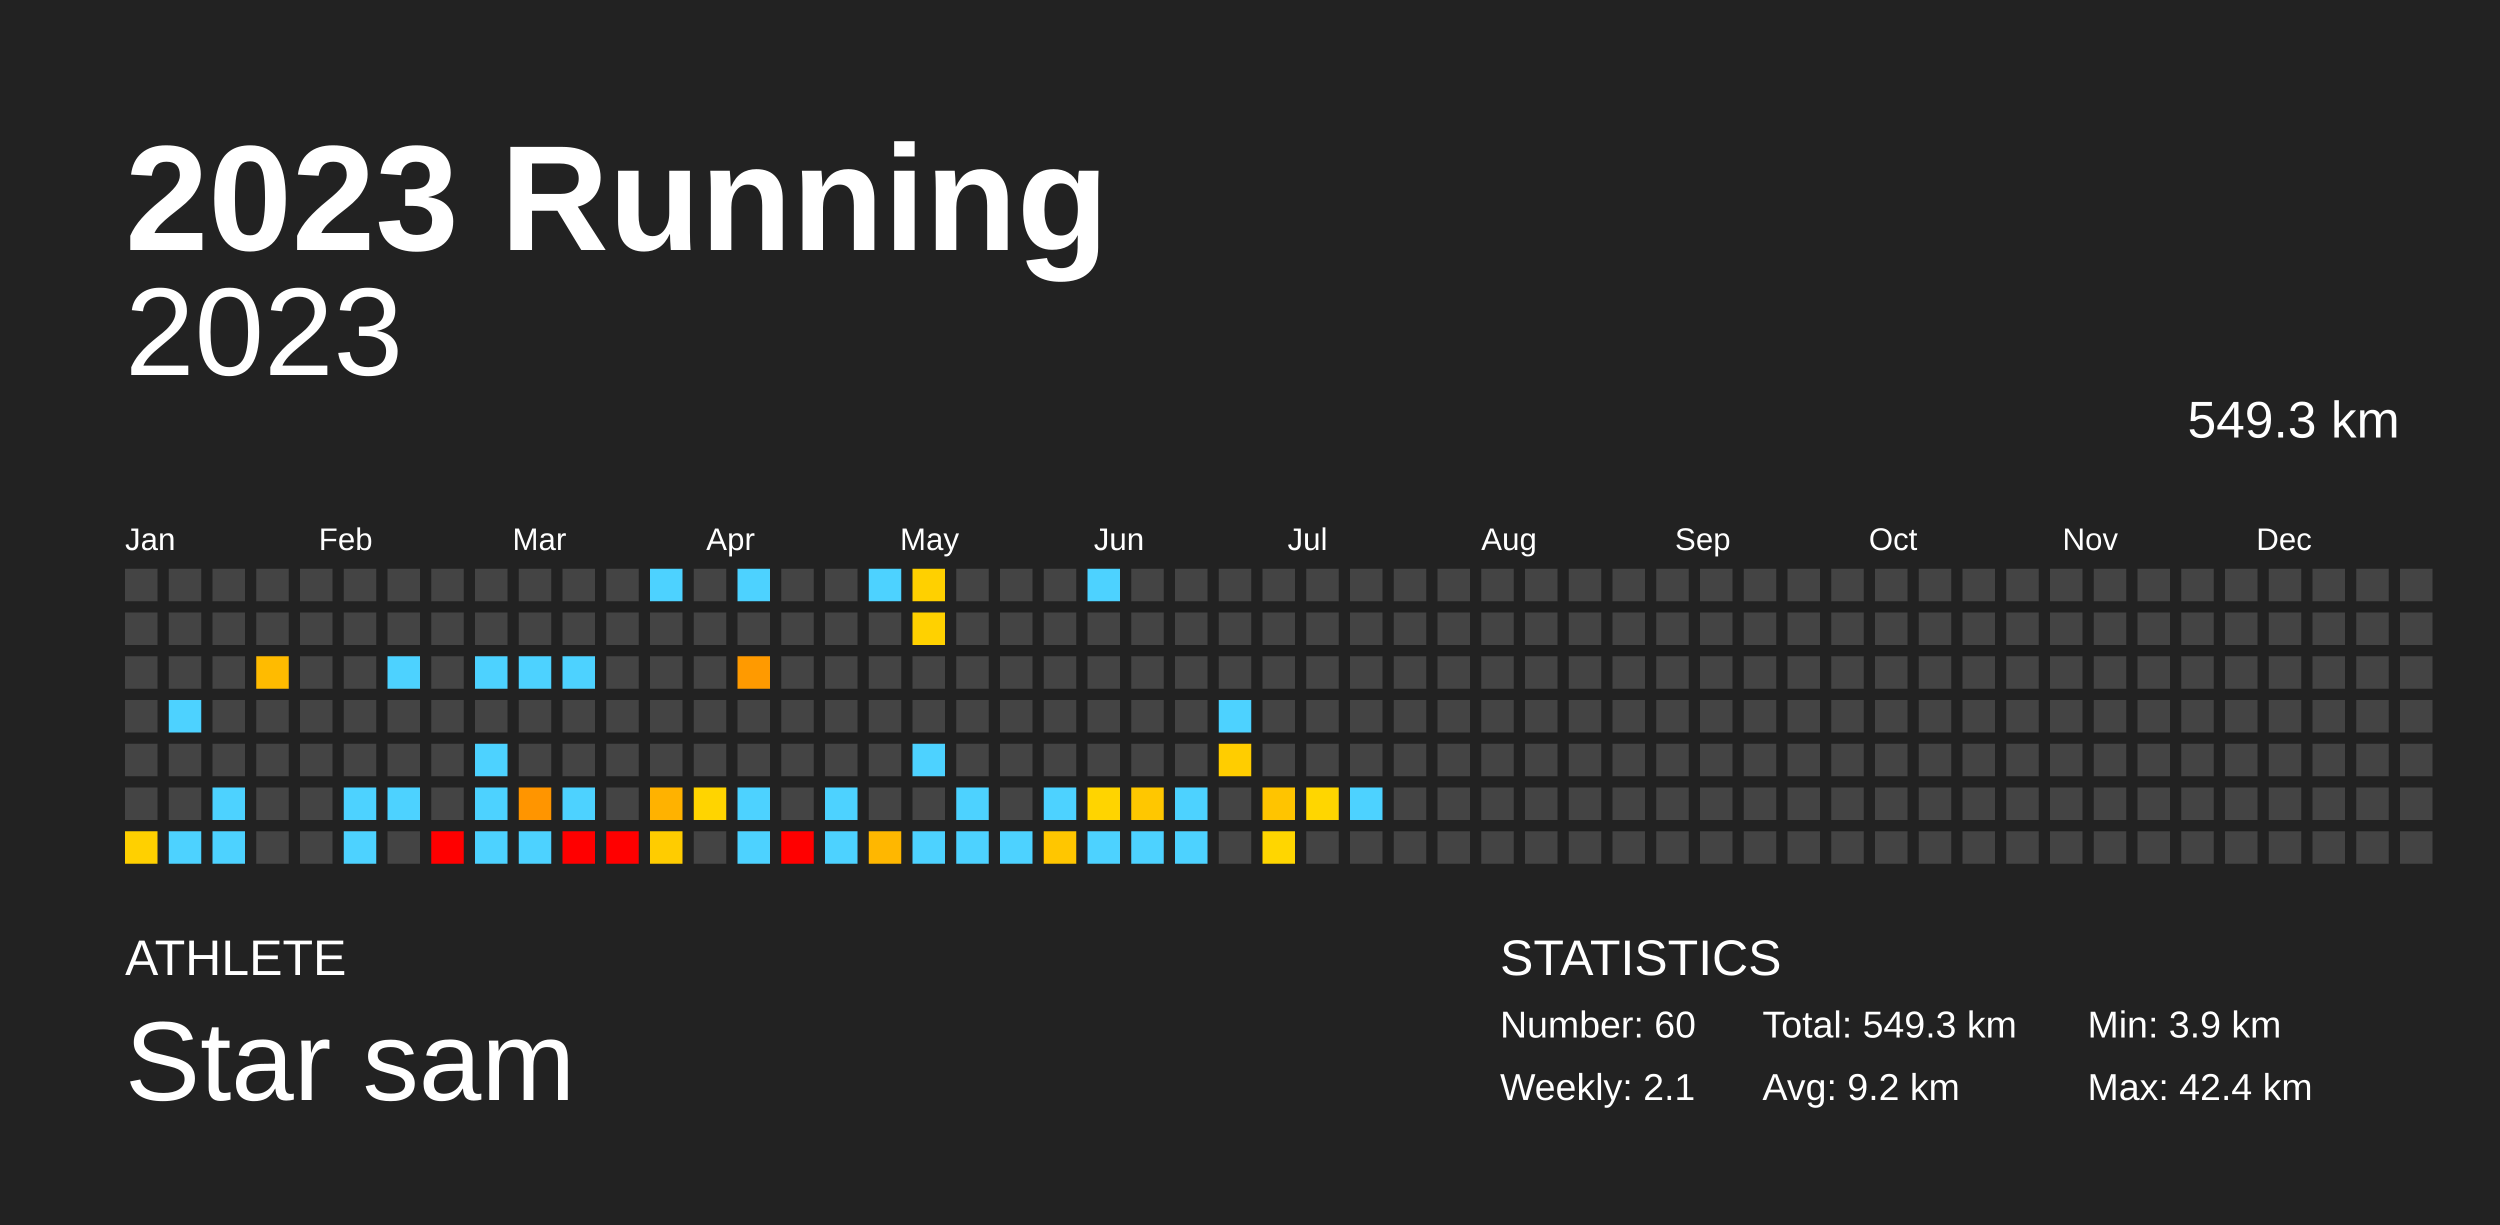
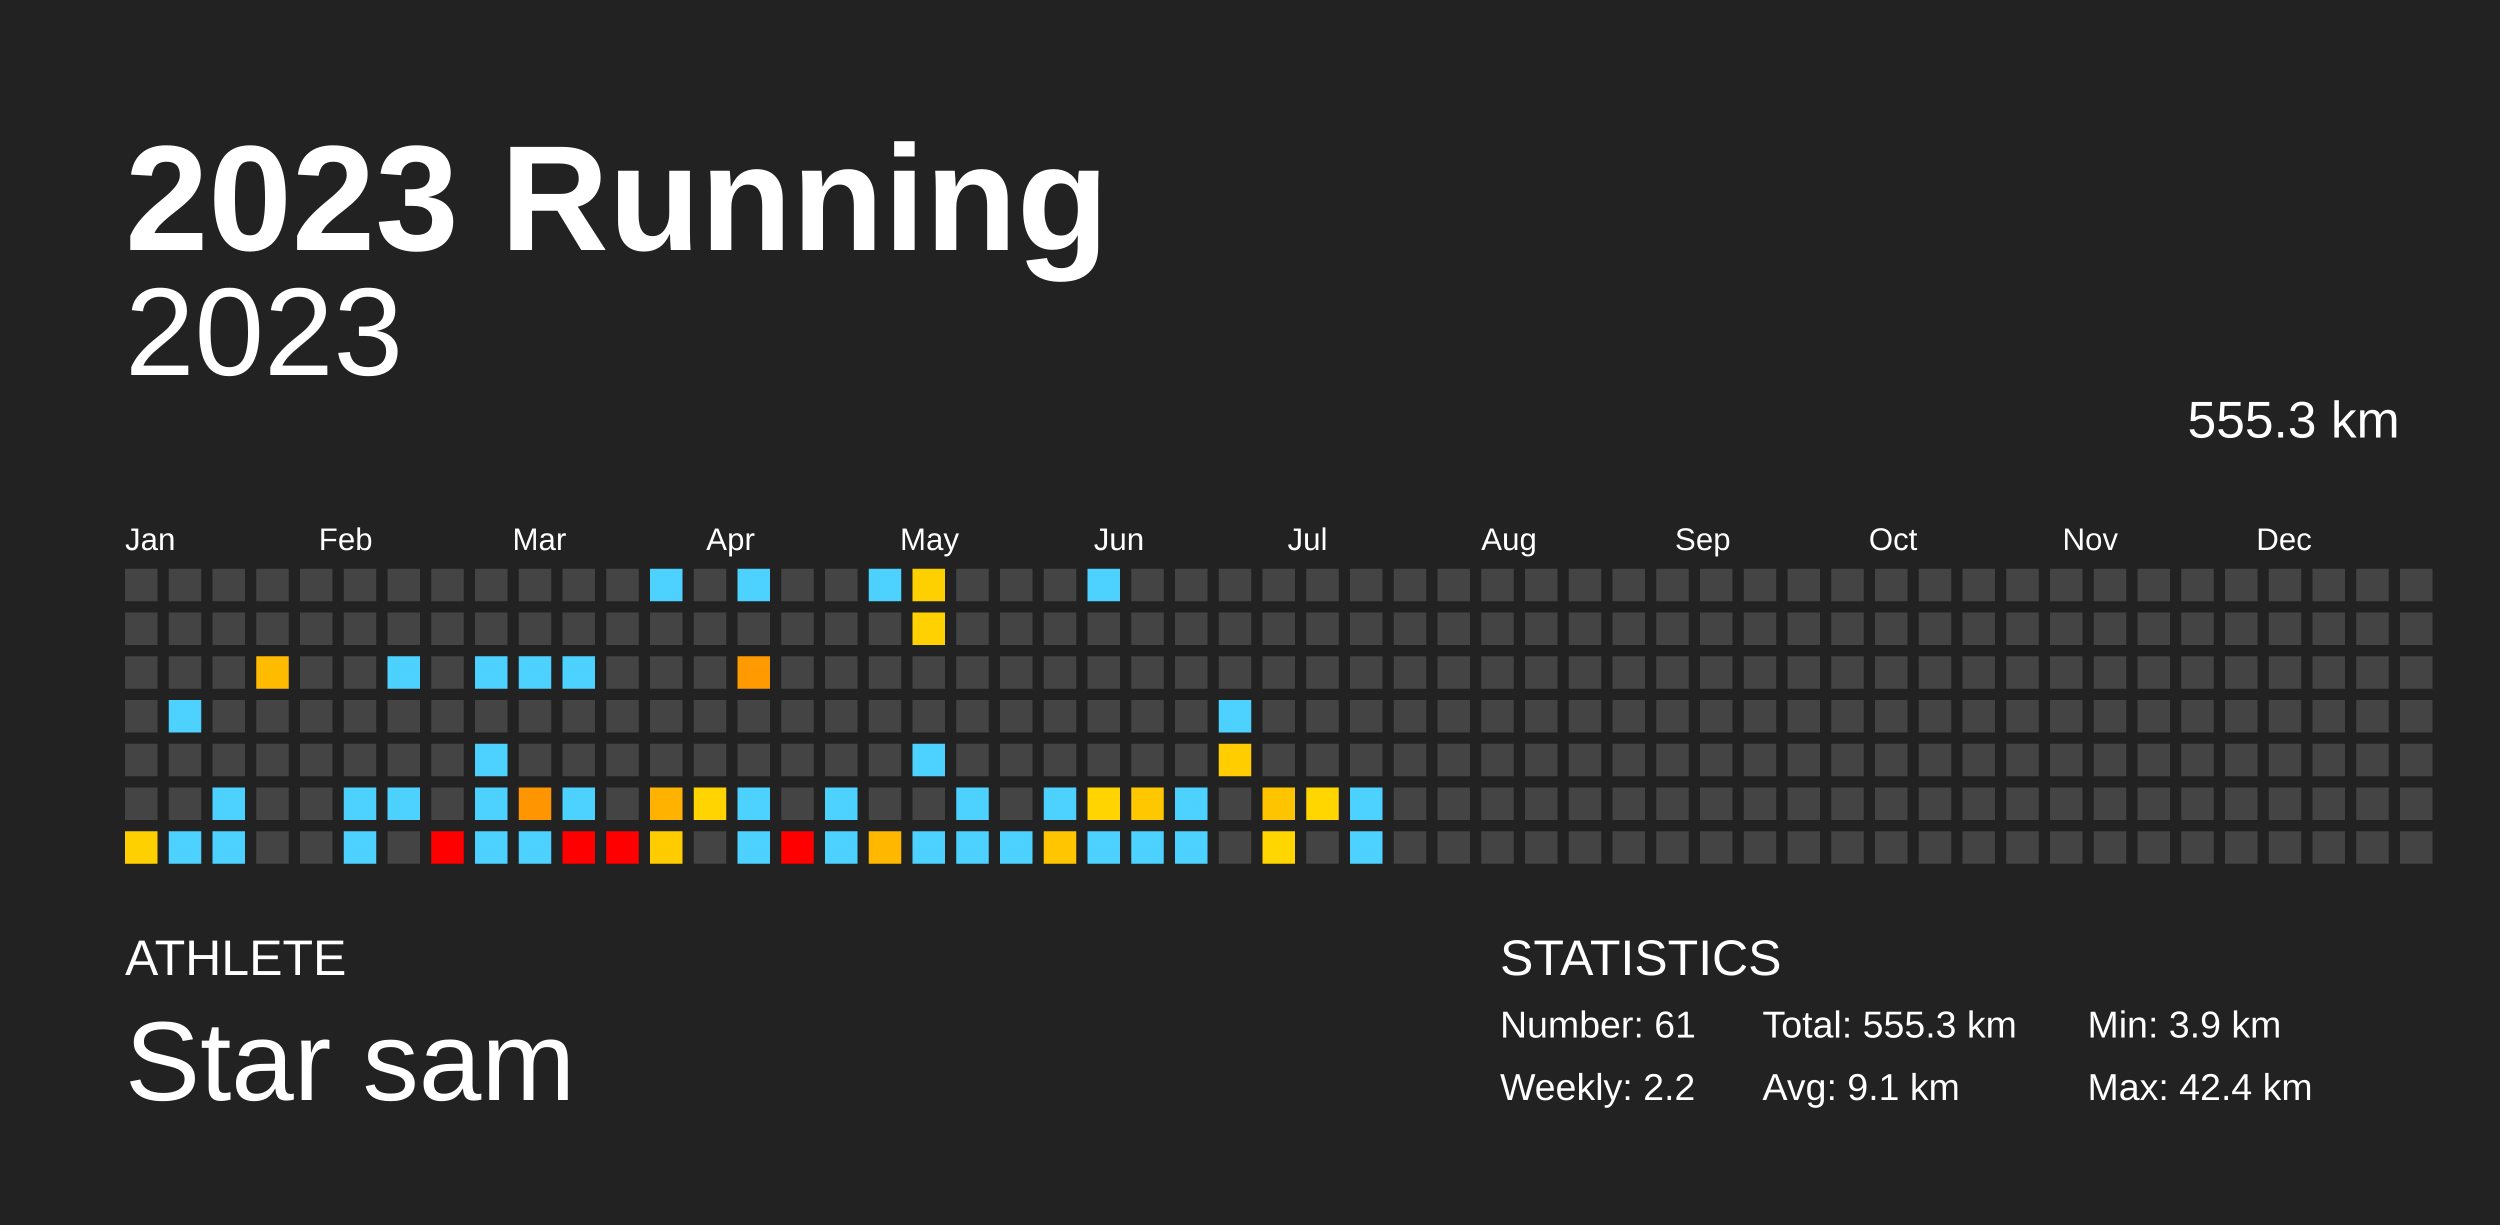
<svg xmlns="http://www.w3.org/2000/svg" baseProfile="full" height="98mm" version="1.1" viewBox="0,0,200,98" width="200mm">
  <defs />
  <rect fill="#222222" height="98" width="200" x="0" y="0" />
  <text fill="#FFFFFF" style="font-size:12px; font-family:Arial; font-weight:bold;" x="10" y="20">2023 Running</text>
  <text fill="#FFFFFF" style="font-size:4px; font-family:Arial" x="10" y="78">ATHLETE</text>
  <text fill="#FFFFFF" style="font-size:9px; font-family:Arial" x="10" y="88">Star sam</text>
  <text fill="#FFFFFF" style="font-size:4px; font-family:Arial" x="120" y="78">STATISTICS</text>
-   <text fill="#FFFFFF" style="font-size:3px; font-family:Arial" x="120" y="83">Number: 60</text>
-   <text fill="#FFFFFF" style="font-size:3px; font-family:Arial" x="120" y="88">Weekly: 2.1</text>
-   <text fill="#FFFFFF" style="font-size:3px; font-family:Arial" x="141" y="83">Total: 549.3 km</text>
-   <text fill="#FFFFFF" style="font-size:3px; font-family:Arial" x="141" y="88">Avg: 9.2 km</text>
+   <text fill="#FFFFFF" style="font-size:3px; font-family:Arial" x="120" y="83">Number: 61</text>
+   <text fill="#FFFFFF" style="font-size:3px; font-family:Arial" x="120" y="88">Weekly: 2.2</text>
+   <text fill="#FFFFFF" style="font-size:3px; font-family:Arial" x="141" y="83">Total: 555.3 km</text>
+   <text fill="#FFFFFF" style="font-size:3px; font-family:Arial" x="141" y="88">Avg: 9.1 km</text>
  <text fill="#FFFFFF" style="font-size:3px; font-family:Arial" x="167" y="83">Min: 3.9 km</text>
  <text fill="#FFFFFF" style="font-size:3px; font-family:Arial" x="167" y="88">Max: 42.4 km</text>
  <text alignment-baseline="hanging" fill="#FFFFFF" style="font-size:10.0px; font-family:Arial;" x="10" y="30">2023</text>
-   <text alignment-baseline="hanging" fill="#FFFFFF" style="font-size:4.125px; font-family:Arial;" x="175" y="35">549.3 km</text>
+   <text alignment-baseline="hanging" fill="#FFFFFF" style="font-size:4.125px; font-family:Arial;" x="175" y="35">555.3 km</text>
  <text fill="#FFFFFF" style="font-size:2.5px; font-family:Arial" x="10.0" y="44">Jan</text>
  <text fill="#FFFFFF" style="font-size:2.5px; font-family:Arial" x="25.5" y="44">Feb</text>
  <text fill="#FFFFFF" style="font-size:2.5px; font-family:Arial" x="41.0" y="44">Mar</text>
  <text fill="#FFFFFF" style="font-size:2.5px; font-family:Arial" x="56.5" y="44">Apr</text>
  <text fill="#FFFFFF" style="font-size:2.5px; font-family:Arial" x="72.0" y="44">May</text>
  <text fill="#FFFFFF" style="font-size:2.5px; font-family:Arial" x="87.5" y="44">Jun</text>
  <text fill="#FFFFFF" style="font-size:2.5px; font-family:Arial" x="103.0" y="44">Jul</text>
  <text fill="#FFFFFF" style="font-size:2.5px; font-family:Arial" x="118.5" y="44">Aug</text>
  <text fill="#FFFFFF" style="font-size:2.5px; font-family:Arial" x="134.0" y="44">Sep</text>
  <text fill="#FFFFFF" style="font-size:2.5px; font-family:Arial" x="149.5" y="44">Oct</text>
  <text fill="#FFFFFF" style="font-size:2.5px; font-family:Arial" x="165.0" y="44">Nov</text>
  <text fill="#FFFFFF" style="font-size:2.5px; font-family:Arial" x="180.5" y="44">Dec</text>
  <rect fill="#444444" height="2.6" width="2.6" x="10.0" y="45.5" />
  <rect fill="#444444" height="2.6" width="2.6" x="10.0" y="49.0" />
  <rect fill="#444444" height="2.6" width="2.6" x="10.0" y="52.5" />
  <rect fill="#444444" height="2.6" width="2.6" x="10.0" y="56.0" />
  <rect fill="#444444" height="2.6" width="2.6" x="10.0" y="59.5" />
  <rect fill="#444444" height="2.6" width="2.6" x="10.0" y="63.0" />
  <rect fill="#ffd000" height="2.6" width="2.6" x="10.0" y="66.5" />
  <rect fill="#444444" height="2.6" width="2.6" x="13.5" y="45.5" />
  <rect fill="#444444" height="2.6" width="2.6" x="13.5" y="49.0" />
  <rect fill="#444444" height="2.6" width="2.6" x="13.5" y="52.5" />
  <rect fill="#4dd2ff" height="2.6" width="2.6" x="13.5" y="56.0" />
  <rect fill="#444444" height="2.6" width="2.6" x="13.5" y="59.5" />
  <rect fill="#444444" height="2.6" width="2.6" x="13.5" y="63.0" />
  <rect fill="#4dd2ff" height="2.6" width="2.6" x="13.5" y="66.5" />
  <rect fill="#444444" height="2.6" width="2.6" x="17.0" y="45.5" />
  <rect fill="#444444" height="2.6" width="2.6" x="17.0" y="49.0" />
  <rect fill="#444444" height="2.6" width="2.6" x="17.0" y="52.5" />
  <rect fill="#444444" height="2.6" width="2.6" x="17.0" y="56.0" />
  <rect fill="#444444" height="2.6" width="2.6" x="17.0" y="59.5" />
  <rect fill="#4dd2ff" height="2.6" width="2.6" x="17.0" y="63.0" />
  <rect fill="#4dd2ff" height="2.6" width="2.6" x="17.0" y="66.5" />
  <rect fill="#444444" height="2.6" width="2.6" x="20.5" y="45.5" />
  <rect fill="#444444" height="2.6" width="2.6" x="20.5" y="49.0" />
  <rect fill="#ffbb00" height="2.6" width="2.6" x="20.5" y="52.5" />
  <rect fill="#444444" height="2.6" width="2.6" x="20.5" y="56.0" />
  <rect fill="#444444" height="2.6" width="2.6" x="20.5" y="59.5" />
  <rect fill="#444444" height="2.6" width="2.6" x="20.5" y="63.0" />
  <rect fill="#444444" height="2.6" width="2.6" x="20.5" y="66.5" />
  <rect fill="#444444" height="2.6" width="2.6" x="24.0" y="45.5" />
  <rect fill="#444444" height="2.6" width="2.6" x="24.0" y="49.0" />
  <rect fill="#444444" height="2.6" width="2.6" x="24.0" y="52.5" />
  <rect fill="#444444" height="2.6" width="2.6" x="24.0" y="56.0" />
  <rect fill="#444444" height="2.6" width="2.6" x="24.0" y="59.5" />
  <rect fill="#444444" height="2.6" width="2.6" x="24.0" y="63.0" />
  <rect fill="#444444" height="2.6" width="2.6" x="24.0" y="66.5" />
  <rect fill="#444444" height="2.6" width="2.6" x="27.5" y="45.5" />
  <rect fill="#444444" height="2.6" width="2.6" x="27.5" y="49.0" />
  <rect fill="#444444" height="2.6" width="2.6" x="27.5" y="52.5" />
  <rect fill="#444444" height="2.6" width="2.6" x="27.5" y="56.0" />
  <rect fill="#444444" height="2.6" width="2.6" x="27.5" y="59.5" />
  <rect fill="#4dd2ff" height="2.6" width="2.6" x="27.5" y="63.0" />
  <rect fill="#4dd2ff" height="2.6" width="2.6" x="27.5" y="66.5" />
  <rect fill="#444444" height="2.6" width="2.6" x="31.0" y="45.5" />
  <rect fill="#444444" height="2.6" width="2.6" x="31.0" y="49.0" />
  <rect fill="#4dd2ff" height="2.6" width="2.6" x="31.0" y="52.5" />
  <rect fill="#444444" height="2.6" width="2.6" x="31.0" y="56.0" />
  <rect fill="#444444" height="2.6" width="2.6" x="31.0" y="59.5" />
  <rect fill="#4dd2ff" height="2.6" width="2.6" x="31.0" y="63.0" />
  <rect fill="#444444" height="2.6" width="2.6" x="31.0" y="66.5" />
  <rect fill="#444444" height="2.6" width="2.6" x="34.5" y="45.5" />
  <rect fill="#444444" height="2.6" width="2.6" x="34.5" y="49.0" />
  <rect fill="#444444" height="2.6" width="2.6" x="34.5" y="52.5" />
  <rect fill="#444444" height="2.6" width="2.6" x="34.5" y="56.0" />
  <rect fill="#444444" height="2.6" width="2.6" x="34.5" y="59.5" />
  <rect fill="#444444" height="2.6" width="2.6" x="34.5" y="63.0" />
  <rect fill="red" height="2.6" width="2.6" x="34.5" y="66.5" />
  <rect fill="#444444" height="2.6" width="2.6" x="38.0" y="45.5" />
  <rect fill="#444444" height="2.6" width="2.6" x="38.0" y="49.0" />
  <rect fill="#4dd2ff" height="2.6" width="2.6" x="38.0" y="52.5" />
  <rect fill="#444444" height="2.6" width="2.6" x="38.0" y="56.0" />
  <rect fill="#4dd2ff" height="2.6" width="2.6" x="38.0" y="59.5" />
  <rect fill="#4dd2ff" height="2.6" width="2.6" x="38.0" y="63.0" />
  <rect fill="#4dd2ff" height="2.6" width="2.6" x="38.0" y="66.5" />
  <rect fill="#444444" height="2.6" width="2.6" x="41.5" y="45.5" />
  <rect fill="#444444" height="2.6" width="2.6" x="41.5" y="49.0" />
  <rect fill="#4dd2ff" height="2.6" width="2.6" x="41.5" y="52.5" />
  <rect fill="#444444" height="2.6" width="2.6" x="41.5" y="56.0" />
  <rect fill="#444444" height="2.6" width="2.6" x="41.5" y="59.5" />
  <rect fill="#ff9500" height="2.6" width="2.6" x="41.5" y="63.0" />
  <rect fill="#4dd2ff" height="2.6" width="2.6" x="41.5" y="66.5" />
  <rect fill="#444444" height="2.6" width="2.6" x="45.0" y="45.5" />
  <rect fill="#444444" height="2.6" width="2.6" x="45.0" y="49.0" />
  <rect fill="#4dd2ff" height="2.6" width="2.6" x="45.0" y="52.5" />
  <rect fill="#444444" height="2.6" width="2.6" x="45.0" y="56.0" />
  <rect fill="#444444" height="2.6" width="2.6" x="45.0" y="59.5" />
  <rect fill="#4dd2ff" height="2.6" width="2.6" x="45.0" y="63.0" />
  <rect fill="red" height="2.6" width="2.6" x="45.0" y="66.5" />
  <rect fill="#444444" height="2.6" width="2.6" x="48.5" y="45.5" />
  <rect fill="#444444" height="2.6" width="2.6" x="48.5" y="49.0" />
  <rect fill="#444444" height="2.6" width="2.6" x="48.5" y="52.5" />
  <rect fill="#444444" height="2.6" width="2.6" x="48.5" y="56.0" />
  <rect fill="#444444" height="2.6" width="2.6" x="48.5" y="59.5" />
  <rect fill="#444444" height="2.6" width="2.6" x="48.5" y="63.0" />
  <rect fill="red" height="2.6" width="2.6" x="48.5" y="66.5" />
  <rect fill="#4dd2ff" height="2.6" width="2.6" x="52.0" y="45.5" />
  <rect fill="#444444" height="2.6" width="2.6" x="52.0" y="49.0" />
  <rect fill="#444444" height="2.6" width="2.6" x="52.0" y="52.5" />
  <rect fill="#444444" height="2.6" width="2.6" x="52.0" y="56.0" />
  <rect fill="#444444" height="2.6" width="2.6" x="52.0" y="59.5" />
  <rect fill="#ffb200" height="2.6" width="2.6" x="52.0" y="63.0" />
  <rect fill="#ffcc00" height="2.6" width="2.6" x="52.0" y="66.5" />
  <rect fill="#444444" height="2.6" width="2.6" x="55.5" y="45.5" />
  <rect fill="#444444" height="2.6" width="2.6" x="55.5" y="49.0" />
  <rect fill="#444444" height="2.6" width="2.6" x="55.5" y="52.5" />
  <rect fill="#444444" height="2.6" width="2.6" x="55.5" y="56.0" />
  <rect fill="#444444" height="2.6" width="2.6" x="55.5" y="59.5" />
  <rect fill="#ffd400" height="2.6" width="2.6" x="55.5" y="63.0" />
  <rect fill="#444444" height="2.6" width="2.6" x="55.5" y="66.5" />
  <rect fill="#4dd2ff" height="2.6" width="2.6" x="59.0" y="45.5" />
  <rect fill="#444444" height="2.6" width="2.6" x="59.0" y="49.0" />
  <rect fill="#ff9a00" height="2.6" width="2.6" x="59.0" y="52.5" />
  <rect fill="#444444" height="2.6" width="2.6" x="59.0" y="56.0" />
  <rect fill="#444444" height="2.6" width="2.6" x="59.0" y="59.5" />
  <rect fill="#4dd2ff" height="2.6" width="2.6" x="59.0" y="63.0" />
  <rect fill="#4dd2ff" height="2.6" width="2.6" x="59.0" y="66.5" />
  <rect fill="#444444" height="2.6" width="2.6" x="62.5" y="45.5" />
  <rect fill="#444444" height="2.6" width="2.6" x="62.5" y="49.0" />
  <rect fill="#444444" height="2.6" width="2.6" x="62.5" y="52.5" />
  <rect fill="#444444" height="2.6" width="2.6" x="62.5" y="56.0" />
  <rect fill="#444444" height="2.6" width="2.6" x="62.5" y="59.5" />
  <rect fill="#444444" height="2.6" width="2.6" x="62.5" y="63.0" />
  <rect fill="red" height="2.6" width="2.6" x="62.5" y="66.5" />
  <rect fill="#444444" height="2.6" width="2.6" x="66.0" y="45.5" />
  <rect fill="#444444" height="2.6" width="2.6" x="66.0" y="49.0" />
  <rect fill="#444444" height="2.6" width="2.6" x="66.0" y="52.5" />
  <rect fill="#444444" height="2.6" width="2.6" x="66.0" y="56.0" />
  <rect fill="#444444" height="2.6" width="2.6" x="66.0" y="59.5" />
  <rect fill="#4dd2ff" height="2.6" width="2.6" x="66.0" y="63.0" />
  <rect fill="#4dd2ff" height="2.6" width="2.6" x="66.0" y="66.5" />
  <rect fill="#4dd2ff" height="2.6" width="2.6" x="69.5" y="45.5" />
  <rect fill="#444444" height="2.6" width="2.6" x="69.5" y="49.0" />
  <rect fill="#444444" height="2.6" width="2.6" x="69.5" y="52.5" />
  <rect fill="#444444" height="2.6" width="2.6" x="69.5" y="56.0" />
  <rect fill="#444444" height="2.6" width="2.6" x="69.5" y="59.5" />
  <rect fill="#444444" height="2.6" width="2.6" x="69.5" y="63.0" />
  <rect fill="#ffb700" height="2.6" width="2.6" x="69.5" y="66.5" />
  <rect fill="#ffd000" height="2.6" width="2.6" x="73.0" y="45.5" />
  <rect fill="#ffd100" height="2.6" width="2.6" x="73.0" y="49.0" />
  <rect fill="#444444" height="2.6" width="2.6" x="73.0" y="52.5" />
  <rect fill="#444444" height="2.6" width="2.6" x="73.0" y="56.0" />
  <rect fill="#4dd2ff" height="2.6" width="2.6" x="73.0" y="59.5" />
  <rect fill="#444444" height="2.6" width="2.6" x="73.0" y="63.0" />
  <rect fill="#4dd2ff" height="2.6" width="2.6" x="73.0" y="66.5" />
  <rect fill="#444444" height="2.6" width="2.6" x="76.5" y="45.5" />
  <rect fill="#444444" height="2.6" width="2.6" x="76.5" y="49.0" />
  <rect fill="#444444" height="2.6" width="2.6" x="76.5" y="52.5" />
  <rect fill="#444444" height="2.6" width="2.6" x="76.5" y="56.0" />
  <rect fill="#444444" height="2.6" width="2.6" x="76.5" y="59.5" />
  <rect fill="#4dd2ff" height="2.6" width="2.6" x="76.5" y="63.0" />
  <rect fill="#4dd2ff" height="2.6" width="2.6" x="76.5" y="66.5" />
  <rect fill="#444444" height="2.6" width="2.6" x="80.0" y="45.5" />
  <rect fill="#444444" height="2.6" width="2.6" x="80.0" y="49.0" />
  <rect fill="#444444" height="2.6" width="2.6" x="80.0" y="52.5" />
  <rect fill="#444444" height="2.6" width="2.6" x="80.0" y="56.0" />
  <rect fill="#444444" height="2.6" width="2.6" x="80.0" y="59.5" />
  <rect fill="#444444" height="2.6" width="2.6" x="80.0" y="63.0" />
  <rect fill="#4dd2ff" height="2.6" width="2.6" x="80.0" y="66.5" />
  <rect fill="#444444" height="2.6" width="2.6" x="83.5" y="45.5" />
  <rect fill="#444444" height="2.6" width="2.6" x="83.5" y="49.0" />
  <rect fill="#444444" height="2.6" width="2.6" x="83.5" y="52.5" />
  <rect fill="#444444" height="2.6" width="2.6" x="83.5" y="56.0" />
  <rect fill="#444444" height="2.6" width="2.6" x="83.5" y="59.5" />
  <rect fill="#4dd2ff" height="2.6" width="2.6" x="83.5" y="63.0" />
  <rect fill="#ffc600" height="2.6" width="2.6" x="83.5" y="66.5" />
  <rect fill="#4dd2ff" height="2.6" width="2.6" x="87.0" y="45.5" />
  <rect fill="#444444" height="2.6" width="2.6" x="87.0" y="49.0" />
  <rect fill="#444444" height="2.6" width="2.6" x="87.0" y="52.5" />
  <rect fill="#444444" height="2.6" width="2.6" x="87.0" y="56.0" />
  <rect fill="#444444" height="2.6" width="2.6" x="87.0" y="59.5" />
  <rect fill="#ffd400" height="2.6" width="2.6" x="87.0" y="63.0" />
  <rect fill="#4dd2ff" height="2.6" width="2.6" x="87.0" y="66.5" />
  <rect fill="#444444" height="2.6" width="2.6" x="90.5" y="45.5" />
  <rect fill="#444444" height="2.6" width="2.6" x="90.5" y="49.0" />
  <rect fill="#444444" height="2.6" width="2.6" x="90.5" y="52.5" />
  <rect fill="#444444" height="2.6" width="2.6" x="90.5" y="56.0" />
  <rect fill="#444444" height="2.6" width="2.6" x="90.5" y="59.5" />
  <rect fill="#ffc700" height="2.6" width="2.6" x="90.5" y="63.0" />
  <rect fill="#4dd2ff" height="2.6" width="2.6" x="90.5" y="66.5" />
  <rect fill="#444444" height="2.6" width="2.6" x="94.0" y="45.5" />
  <rect fill="#444444" height="2.6" width="2.6" x="94.0" y="49.0" />
  <rect fill="#444444" height="2.6" width="2.6" x="94.0" y="52.5" />
  <rect fill="#444444" height="2.6" width="2.6" x="94.0" y="56.0" />
  <rect fill="#444444" height="2.6" width="2.6" x="94.0" y="59.5" />
  <rect fill="#4dd2ff" height="2.6" width="2.6" x="94.0" y="63.0" />
  <rect fill="#4dd2ff" height="2.6" width="2.6" x="94.0" y="66.5" />
  <rect fill="#444444" height="2.6" width="2.6" x="97.5" y="45.5" />
  <rect fill="#444444" height="2.6" width="2.6" x="97.5" y="49.0" />
  <rect fill="#444444" height="2.6" width="2.6" x="97.5" y="52.5" />
  <rect fill="#4dd2ff" height="2.6" width="2.6" x="97.5" y="56.0" />
  <rect fill="#ffcd00" height="2.6" width="2.6" x="97.5" y="59.5" />
  <rect fill="#444444" height="2.6" width="2.6" x="97.5" y="63.0" />
  <rect fill="#444444" height="2.6" width="2.6" x="97.5" y="66.5" />
  <rect fill="#444444" height="2.6" width="2.6" x="101.0" y="45.5" />
  <rect fill="#444444" height="2.6" width="2.6" x="101.0" y="49.0" />
  <rect fill="#444444" height="2.6" width="2.6" x="101.0" y="52.5" />
  <rect fill="#444444" height="2.6" width="2.6" x="101.0" y="56.0" />
  <rect fill="#444444" height="2.6" width="2.6" x="101.0" y="59.5" />
  <rect fill="#ffc400" height="2.6" width="2.6" x="101.0" y="63.0" />
  <rect fill="#ffd600" height="2.6" width="2.6" x="101.0" y="66.5" />
  <rect fill="#444444" height="2.6" width="2.6" x="104.5" y="45.5" />
  <rect fill="#444444" height="2.6" width="2.6" x="104.5" y="49.0" />
  <rect fill="#444444" height="2.6" width="2.6" x="104.5" y="52.5" />
  <rect fill="#444444" height="2.6" width="2.6" x="104.5" y="56.0" />
  <rect fill="#444444" height="2.6" width="2.6" x="104.5" y="59.5" />
  <rect fill="#ffd600" height="2.6" width="2.6" x="104.5" y="63.0" />
  <rect fill="#444444" height="2.6" width="2.6" x="104.5" y="66.5" />
  <rect fill="#444444" height="2.6" width="2.6" x="108.0" y="45.5" />
  <rect fill="#444444" height="2.6" width="2.6" x="108.0" y="49.0" />
  <rect fill="#444444" height="2.6" width="2.6" x="108.0" y="52.5" />
  <rect fill="#444444" height="2.6" width="2.6" x="108.0" y="56.0" />
  <rect fill="#444444" height="2.6" width="2.6" x="108.0" y="59.5" />
  <rect fill="#4dd2ff" height="2.6" width="2.6" x="108.0" y="63.0" />
-   <rect fill="#444444" height="2.6" width="2.6" x="108.0" y="66.5" />
+   <rect fill="#4dd2ff" height="2.6" width="2.6" x="108.0" y="66.5" />
  <rect fill="#444444" height="2.6" width="2.6" x="111.5" y="45.5" />
  <rect fill="#444444" height="2.6" width="2.6" x="111.5" y="49.0" />
  <rect fill="#444444" height="2.6" width="2.6" x="111.5" y="52.5" />
  <rect fill="#444444" height="2.6" width="2.6" x="111.5" y="56.0" />
  <rect fill="#444444" height="2.6" width="2.6" x="111.5" y="59.5" />
  <rect fill="#444444" height="2.6" width="2.6" x="111.5" y="63.0" />
  <rect fill="#444444" height="2.6" width="2.6" x="111.5" y="66.5" />
  <rect fill="#444444" height="2.6" width="2.6" x="115.0" y="45.5" />
  <rect fill="#444444" height="2.6" width="2.6" x="115.0" y="49.0" />
  <rect fill="#444444" height="2.6" width="2.6" x="115.0" y="52.5" />
  <rect fill="#444444" height="2.6" width="2.6" x="115.0" y="56.0" />
  <rect fill="#444444" height="2.6" width="2.6" x="115.0" y="59.5" />
  <rect fill="#444444" height="2.6" width="2.6" x="115.0" y="63.0" />
  <rect fill="#444444" height="2.6" width="2.6" x="115.0" y="66.5" />
  <rect fill="#444444" height="2.6" width="2.6" x="118.5" y="45.5" />
  <rect fill="#444444" height="2.6" width="2.6" x="118.5" y="49.0" />
  <rect fill="#444444" height="2.6" width="2.6" x="118.5" y="52.5" />
  <rect fill="#444444" height="2.6" width="2.6" x="118.5" y="56.0" />
  <rect fill="#444444" height="2.6" width="2.6" x="118.5" y="59.5" />
  <rect fill="#444444" height="2.6" width="2.6" x="118.5" y="63.0" />
  <rect fill="#444444" height="2.6" width="2.6" x="118.5" y="66.5" />
  <rect fill="#444444" height="2.6" width="2.6" x="122.0" y="45.5" />
  <rect fill="#444444" height="2.6" width="2.6" x="122.0" y="49.0" />
  <rect fill="#444444" height="2.6" width="2.6" x="122.0" y="52.5" />
  <rect fill="#444444" height="2.6" width="2.6" x="122.0" y="56.0" />
  <rect fill="#444444" height="2.6" width="2.6" x="122.0" y="59.5" />
  <rect fill="#444444" height="2.6" width="2.6" x="122.0" y="63.0" />
  <rect fill="#444444" height="2.6" width="2.6" x="122.0" y="66.5" />
  <rect fill="#444444" height="2.6" width="2.6" x="125.5" y="45.5" />
  <rect fill="#444444" height="2.6" width="2.6" x="125.5" y="49.0" />
  <rect fill="#444444" height="2.6" width="2.6" x="125.5" y="52.5" />
  <rect fill="#444444" height="2.6" width="2.6" x="125.5" y="56.0" />
  <rect fill="#444444" height="2.6" width="2.6" x="125.5" y="59.5" />
  <rect fill="#444444" height="2.6" width="2.6" x="125.5" y="63.0" />
  <rect fill="#444444" height="2.6" width="2.6" x="125.5" y="66.5" />
  <rect fill="#444444" height="2.6" width="2.6" x="129.0" y="45.5" />
  <rect fill="#444444" height="2.6" width="2.6" x="129.0" y="49.0" />
  <rect fill="#444444" height="2.6" width="2.6" x="129.0" y="52.5" />
  <rect fill="#444444" height="2.6" width="2.6" x="129.0" y="56.0" />
  <rect fill="#444444" height="2.6" width="2.6" x="129.0" y="59.5" />
  <rect fill="#444444" height="2.6" width="2.6" x="129.0" y="63.0" />
  <rect fill="#444444" height="2.6" width="2.6" x="129.0" y="66.5" />
  <rect fill="#444444" height="2.6" width="2.6" x="132.5" y="45.5" />
  <rect fill="#444444" height="2.6" width="2.6" x="132.5" y="49.0" />
  <rect fill="#444444" height="2.6" width="2.6" x="132.5" y="52.5" />
  <rect fill="#444444" height="2.6" width="2.6" x="132.5" y="56.0" />
  <rect fill="#444444" height="2.6" width="2.6" x="132.5" y="59.5" />
  <rect fill="#444444" height="2.6" width="2.6" x="132.5" y="63.0" />
  <rect fill="#444444" height="2.6" width="2.6" x="132.5" y="66.5" />
  <rect fill="#444444" height="2.6" width="2.6" x="136.0" y="45.5" />
  <rect fill="#444444" height="2.6" width="2.6" x="136.0" y="49.0" />
  <rect fill="#444444" height="2.6" width="2.6" x="136.0" y="52.5" />
  <rect fill="#444444" height="2.6" width="2.6" x="136.0" y="56.0" />
  <rect fill="#444444" height="2.6" width="2.6" x="136.0" y="59.5" />
  <rect fill="#444444" height="2.6" width="2.6" x="136.0" y="63.0" />
  <rect fill="#444444" height="2.6" width="2.6" x="136.0" y="66.5" />
  <rect fill="#444444" height="2.6" width="2.6" x="139.5" y="45.5" />
  <rect fill="#444444" height="2.6" width="2.6" x="139.5" y="49.0" />
  <rect fill="#444444" height="2.6" width="2.6" x="139.5" y="52.5" />
  <rect fill="#444444" height="2.6" width="2.6" x="139.5" y="56.0" />
  <rect fill="#444444" height="2.6" width="2.6" x="139.5" y="59.5" />
  <rect fill="#444444" height="2.6" width="2.6" x="139.5" y="63.0" />
  <rect fill="#444444" height="2.6" width="2.6" x="139.5" y="66.5" />
  <rect fill="#444444" height="2.6" width="2.6" x="143.0" y="45.5" />
  <rect fill="#444444" height="2.6" width="2.6" x="143.0" y="49.0" />
  <rect fill="#444444" height="2.6" width="2.6" x="143.0" y="52.5" />
  <rect fill="#444444" height="2.6" width="2.6" x="143.0" y="56.0" />
  <rect fill="#444444" height="2.6" width="2.6" x="143.0" y="59.5" />
  <rect fill="#444444" height="2.6" width="2.6" x="143.0" y="63.0" />
  <rect fill="#444444" height="2.6" width="2.6" x="143.0" y="66.5" />
  <rect fill="#444444" height="2.6" width="2.6" x="146.5" y="45.5" />
  <rect fill="#444444" height="2.6" width="2.6" x="146.5" y="49.0" />
  <rect fill="#444444" height="2.6" width="2.6" x="146.5" y="52.5" />
  <rect fill="#444444" height="2.6" width="2.6" x="146.5" y="56.0" />
  <rect fill="#444444" height="2.6" width="2.6" x="146.5" y="59.5" />
  <rect fill="#444444" height="2.6" width="2.6" x="146.5" y="63.0" />
  <rect fill="#444444" height="2.6" width="2.6" x="146.5" y="66.5" />
  <rect fill="#444444" height="2.6" width="2.6" x="150.0" y="45.5" />
  <rect fill="#444444" height="2.6" width="2.6" x="150.0" y="49.0" />
  <rect fill="#444444" height="2.6" width="2.6" x="150.0" y="52.5" />
  <rect fill="#444444" height="2.6" width="2.6" x="150.0" y="56.0" />
  <rect fill="#444444" height="2.6" width="2.6" x="150.0" y="59.5" />
  <rect fill="#444444" height="2.6" width="2.6" x="150.0" y="63.0" />
  <rect fill="#444444" height="2.6" width="2.6" x="150.0" y="66.5" />
  <rect fill="#444444" height="2.6" width="2.6" x="153.5" y="45.5" />
  <rect fill="#444444" height="2.6" width="2.6" x="153.5" y="49.0" />
  <rect fill="#444444" height="2.6" width="2.6" x="153.5" y="52.5" />
  <rect fill="#444444" height="2.6" width="2.6" x="153.5" y="56.0" />
  <rect fill="#444444" height="2.6" width="2.6" x="153.5" y="59.5" />
  <rect fill="#444444" height="2.6" width="2.6" x="153.5" y="63.0" />
  <rect fill="#444444" height="2.6" width="2.6" x="153.5" y="66.5" />
  <rect fill="#444444" height="2.6" width="2.6" x="157.0" y="45.5" />
  <rect fill="#444444" height="2.6" width="2.6" x="157.0" y="49.0" />
  <rect fill="#444444" height="2.6" width="2.6" x="157.0" y="52.5" />
  <rect fill="#444444" height="2.6" width="2.6" x="157.0" y="56.0" />
  <rect fill="#444444" height="2.6" width="2.6" x="157.0" y="59.5" />
  <rect fill="#444444" height="2.6" width="2.6" x="157.0" y="63.0" />
  <rect fill="#444444" height="2.6" width="2.6" x="157.0" y="66.5" />
  <rect fill="#444444" height="2.6" width="2.6" x="160.5" y="45.5" />
  <rect fill="#444444" height="2.6" width="2.6" x="160.5" y="49.0" />
  <rect fill="#444444" height="2.6" width="2.6" x="160.5" y="52.5" />
  <rect fill="#444444" height="2.6" width="2.6" x="160.5" y="56.0" />
  <rect fill="#444444" height="2.6" width="2.6" x="160.5" y="59.5" />
  <rect fill="#444444" height="2.6" width="2.6" x="160.5" y="63.0" />
  <rect fill="#444444" height="2.6" width="2.6" x="160.5" y="66.5" />
  <rect fill="#444444" height="2.6" width="2.6" x="164.0" y="45.5" />
  <rect fill="#444444" height="2.6" width="2.6" x="164.0" y="49.0" />
  <rect fill="#444444" height="2.6" width="2.6" x="164.0" y="52.5" />
  <rect fill="#444444" height="2.6" width="2.6" x="164.0" y="56.0" />
  <rect fill="#444444" height="2.6" width="2.6" x="164.0" y="59.5" />
  <rect fill="#444444" height="2.6" width="2.6" x="164.0" y="63.0" />
  <rect fill="#444444" height="2.6" width="2.6" x="164.0" y="66.5" />
  <rect fill="#444444" height="2.6" width="2.6" x="167.5" y="45.5" />
  <rect fill="#444444" height="2.6" width="2.6" x="167.5" y="49.0" />
  <rect fill="#444444" height="2.6" width="2.6" x="167.5" y="52.5" />
  <rect fill="#444444" height="2.6" width="2.6" x="167.5" y="56.0" />
  <rect fill="#444444" height="2.6" width="2.6" x="167.5" y="59.5" />
  <rect fill="#444444" height="2.6" width="2.6" x="167.5" y="63.0" />
  <rect fill="#444444" height="2.6" width="2.6" x="167.5" y="66.5" />
  <rect fill="#444444" height="2.6" width="2.6" x="171.0" y="45.5" />
  <rect fill="#444444" height="2.6" width="2.6" x="171.0" y="49.0" />
  <rect fill="#444444" height="2.6" width="2.6" x="171.0" y="52.5" />
  <rect fill="#444444" height="2.6" width="2.6" x="171.0" y="56.0" />
  <rect fill="#444444" height="2.6" width="2.6" x="171.0" y="59.5" />
  <rect fill="#444444" height="2.6" width="2.6" x="171.0" y="63.0" />
  <rect fill="#444444" height="2.6" width="2.6" x="171.0" y="66.5" />
  <rect fill="#444444" height="2.6" width="2.6" x="174.5" y="45.5" />
  <rect fill="#444444" height="2.6" width="2.6" x="174.5" y="49.0" />
  <rect fill="#444444" height="2.6" width="2.6" x="174.5" y="52.5" />
  <rect fill="#444444" height="2.6" width="2.6" x="174.5" y="56.0" />
  <rect fill="#444444" height="2.6" width="2.6" x="174.5" y="59.5" />
  <rect fill="#444444" height="2.6" width="2.6" x="174.5" y="63.0" />
  <rect fill="#444444" height="2.6" width="2.6" x="174.5" y="66.5" />
  <rect fill="#444444" height="2.6" width="2.6" x="178.0" y="45.5" />
  <rect fill="#444444" height="2.6" width="2.6" x="178.0" y="49.0" />
  <rect fill="#444444" height="2.6" width="2.6" x="178.0" y="52.5" />
  <rect fill="#444444" height="2.6" width="2.6" x="178.0" y="56.0" />
  <rect fill="#444444" height="2.6" width="2.6" x="178.0" y="59.5" />
  <rect fill="#444444" height="2.6" width="2.6" x="178.0" y="63.0" />
  <rect fill="#444444" height="2.6" width="2.6" x="178.0" y="66.5" />
  <rect fill="#444444" height="2.6" width="2.6" x="181.5" y="45.5" />
  <rect fill="#444444" height="2.6" width="2.6" x="181.5" y="49.0" />
  <rect fill="#444444" height="2.6" width="2.6" x="181.5" y="52.5" />
  <rect fill="#444444" height="2.6" width="2.6" x="181.5" y="56.0" />
  <rect fill="#444444" height="2.6" width="2.6" x="181.5" y="59.5" />
  <rect fill="#444444" height="2.6" width="2.6" x="181.5" y="63.0" />
  <rect fill="#444444" height="2.6" width="2.6" x="181.5" y="66.5" />
  <rect fill="#444444" height="2.6" width="2.6" x="185.0" y="45.5" />
  <rect fill="#444444" height="2.6" width="2.6" x="185.0" y="49.0" />
  <rect fill="#444444" height="2.6" width="2.6" x="185.0" y="52.5" />
  <rect fill="#444444" height="2.6" width="2.6" x="185.0" y="56.0" />
  <rect fill="#444444" height="2.6" width="2.6" x="185.0" y="59.5" />
  <rect fill="#444444" height="2.6" width="2.6" x="185.0" y="63.0" />
  <rect fill="#444444" height="2.6" width="2.6" x="185.0" y="66.5" />
  <rect fill="#444444" height="2.6" width="2.6" x="188.5" y="45.5" />
  <rect fill="#444444" height="2.6" width="2.6" x="188.5" y="49.0" />
  <rect fill="#444444" height="2.6" width="2.6" x="188.5" y="52.5" />
  <rect fill="#444444" height="2.6" width="2.6" x="188.5" y="56.0" />
  <rect fill="#444444" height="2.6" width="2.6" x="188.5" y="59.5" />
  <rect fill="#444444" height="2.6" width="2.6" x="188.5" y="63.0" />
  <rect fill="#444444" height="2.6" width="2.6" x="188.5" y="66.5" />
  <rect fill="#444444" height="2.6" width="2.6" x="192.0" y="45.5" />
  <rect fill="#444444" height="2.6" width="2.6" x="192.0" y="49.0" />
  <rect fill="#444444" height="2.6" width="2.6" x="192.0" y="52.5" />
  <rect fill="#444444" height="2.6" width="2.6" x="192.0" y="56.0" />
  <rect fill="#444444" height="2.6" width="2.6" x="192.0" y="59.5" />
  <rect fill="#444444" height="2.6" width="2.6" x="192.0" y="63.0" />
  <rect fill="#444444" height="2.6" width="2.6" x="192.0" y="66.5" />
</svg>
